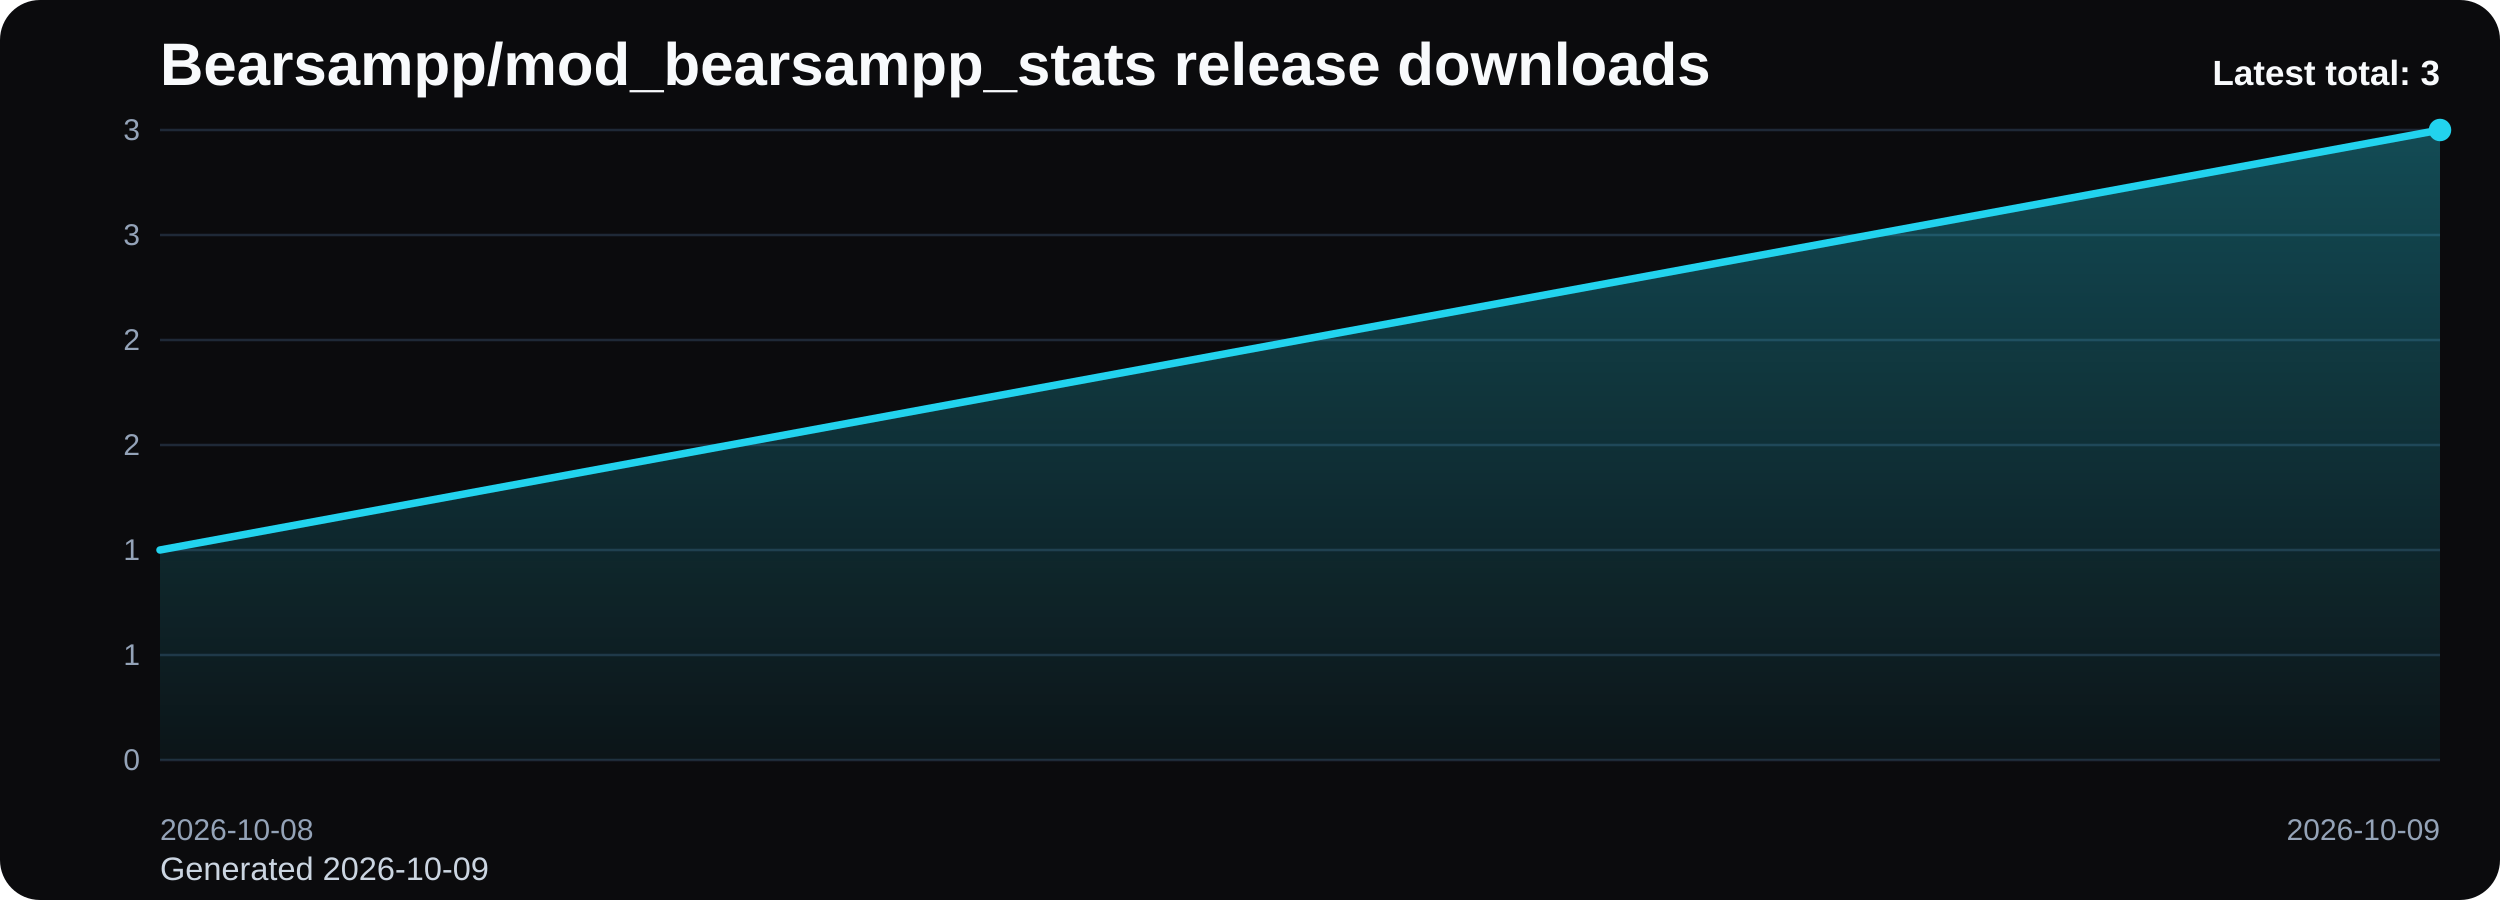
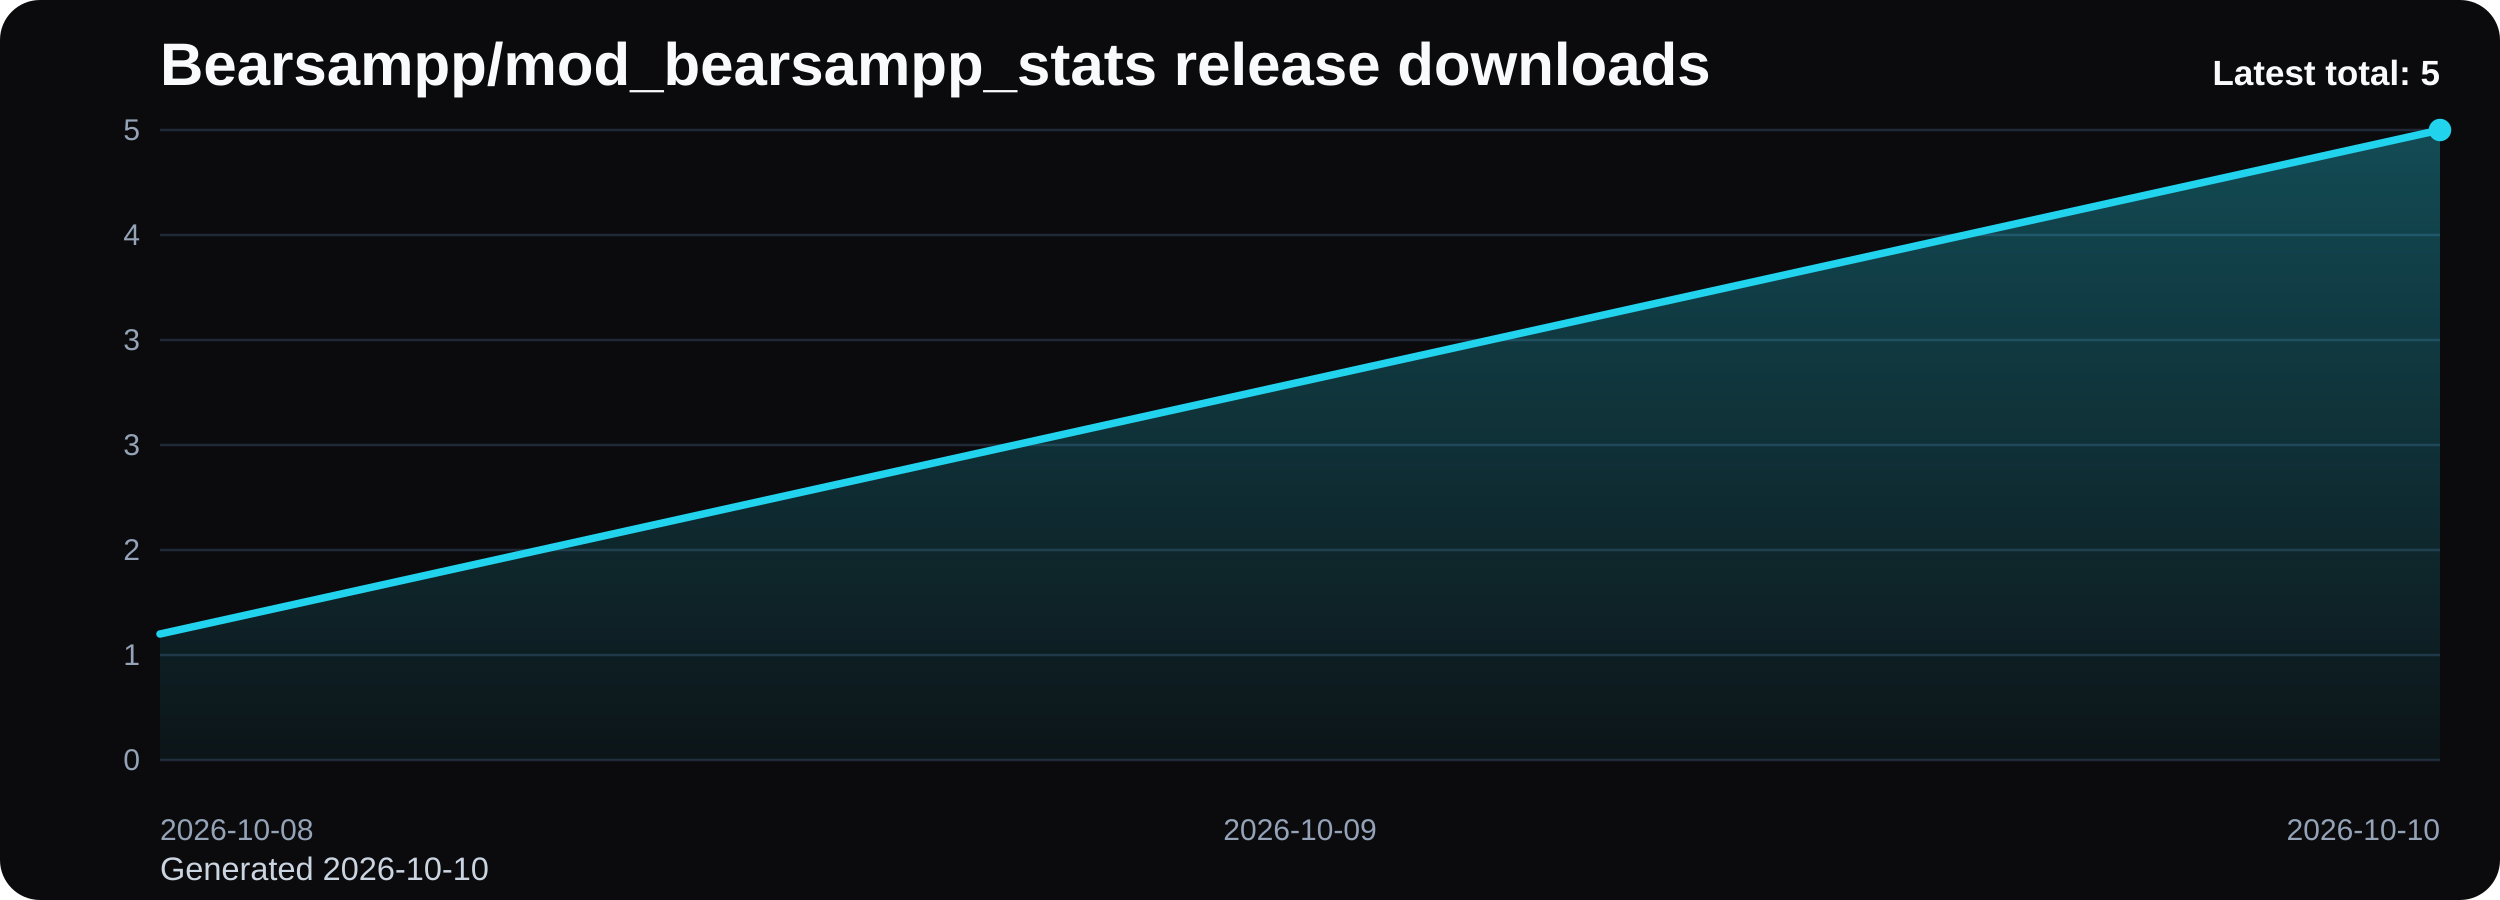
<svg xmlns="http://www.w3.org/2000/svg" viewBox="0 0 1000 360" role="img" aria-label="Bearsampp/mod_bearsampp_stats release downloads chart">
  <defs>
    <linearGradient id="fill-total-trend-black" x1="0" y1="0" x2="0" y2="1">
      <stop offset="0%" stop-color="#22d3ee" stop-opacity="0.32" />
      <stop offset="100%" stop-color="#22d3ee" stop-opacity="0.05" />
    </linearGradient>
    <style>
      .bg { fill: #0b0b0d; }
      .title { font: 700 24px Arial, sans-serif; fill: #f8fafc; }
      .sub { font: 400 13px Arial, sans-serif; fill: #cbd5e1; }
      .grid { stroke: #1f2937; stroke-width: 1; }
      .axis { font: 400 12px Arial, sans-serif; fill: #94a3b8; }
      .line { fill: none; stroke: #22d3ee; stroke-width: 3; stroke-linecap: round; stroke-linejoin: round; }
      .dot { fill: #22d3ee; }
      .value { font: 600 11px Arial, sans-serif; fill: #cbd5e1; }
      .latest { font: 700 14px Arial, sans-serif; fill: #f8fafc; }
    </style>
  </defs>
  <rect class="bg" x="0" y="0" width="1000" height="360" rx="16" />
  <text class="title" x="64" y="34">Bearsampp/mod_bearsampp_stats release downloads</text>
-   <text class="sub" x="64" y="352">Generated 2026-10-09</text>
+   <text class="sub" x="64" y="352">Generated 2026-10-10</text>
  <line x1="64" y1="52.00" x2="976" y2="52.00" class="grid" />
-   <text x="56" y="56.00" text-anchor="end" class="axis">3</text>
+   <text x="56" y="56.00" text-anchor="end" class="axis">5</text>
  <line x1="64" y1="94.00" x2="976" y2="94.00" class="grid" />
-   <text x="56" y="98.00" text-anchor="end" class="axis">3</text>
+   <text x="56" y="98.00" text-anchor="end" class="axis">4</text>
  <line x1="64" y1="136.00" x2="976" y2="136.00" class="grid" />
-   <text x="56" y="140.00" text-anchor="end" class="axis">2</text>
+   <text x="56" y="140.00" text-anchor="end" class="axis">3</text>
  <line x1="64" y1="178.00" x2="976" y2="178.00" class="grid" />
-   <text x="56" y="182.00" text-anchor="end" class="axis">2</text>
+   <text x="56" y="182.00" text-anchor="end" class="axis">3</text>
  <line x1="64" y1="220.00" x2="976" y2="220.00" class="grid" />
-   <text x="56" y="224.00" text-anchor="end" class="axis">1</text>
+   <text x="56" y="224.00" text-anchor="end" class="axis">2</text>
  <line x1="64" y1="262.00" x2="976" y2="262.00" class="grid" />
  <text x="56" y="266.00" text-anchor="end" class="axis">1</text>
  <line x1="64" y1="304.00" x2="976" y2="304.00" class="grid" />
  <text x="56" y="308.00" text-anchor="end" class="axis">0</text>
-   <path d="M 64.00 304 L 64.00 220.00 L 976.00 52.00 L 976.00 304 Z" fill="url(#fill-total-trend-black)" />
-   <polyline class="line" points="64.00,220.00 976.00,52.00" />
+   <path d="M 64.00 304 L 64.00 253.60 L 520.00 152.80 L 976.00 52.00 L 976.00 304 Z" fill="url(#fill-total-trend-black)" />
+   <polyline class="line" points="64.00,253.60 520.00,152.80 976.00,52.00" />
  <circle class="dot" cx="976.00" cy="52.00" r="4.5" />
  <text class="axis" x="64.00" y="336" text-anchor="start">2026-10-08</text>
-   <text class="axis" x="976.00" y="336" text-anchor="end">2026-10-09</text>
-   <text class="latest" x="976" y="34" text-anchor="end">Latest total: 3</text>
+   <text class="axis" x="520.00" y="336" text-anchor="middle">2026-10-09</text>
+   <text class="axis" x="976.00" y="336" text-anchor="end">2026-10-10</text>
+   <text class="latest" x="976" y="34" text-anchor="end">Latest total: 5</text>
</svg>
